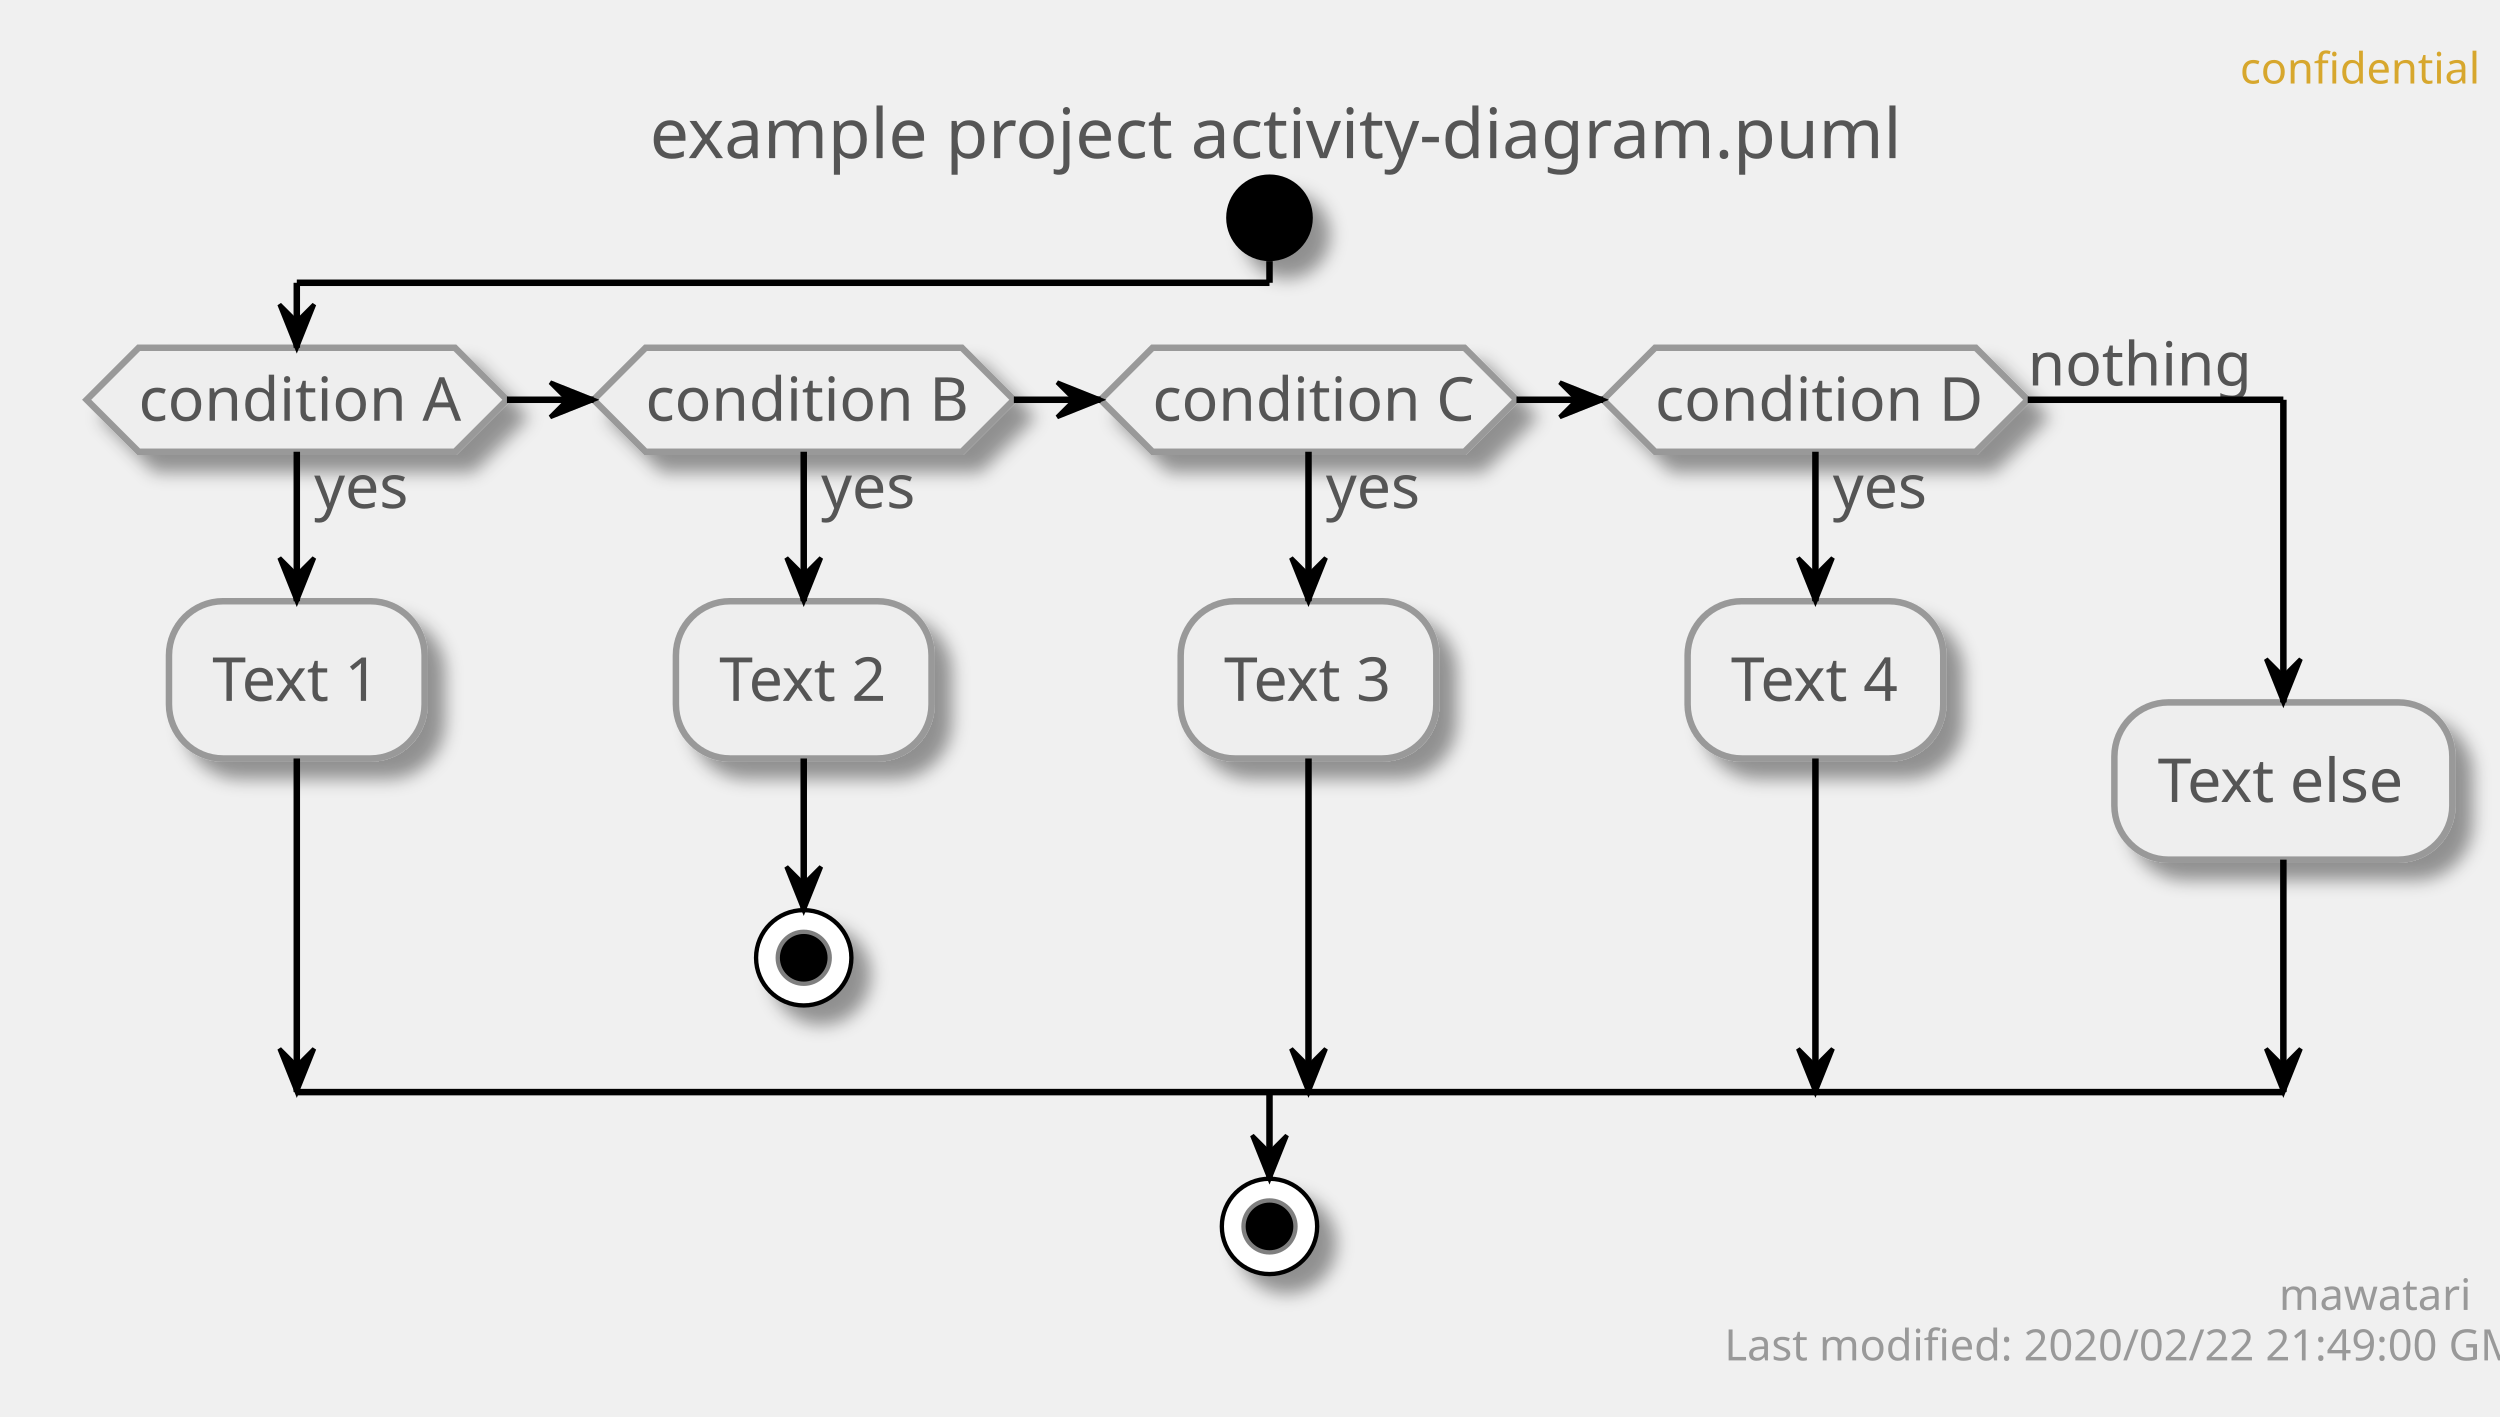
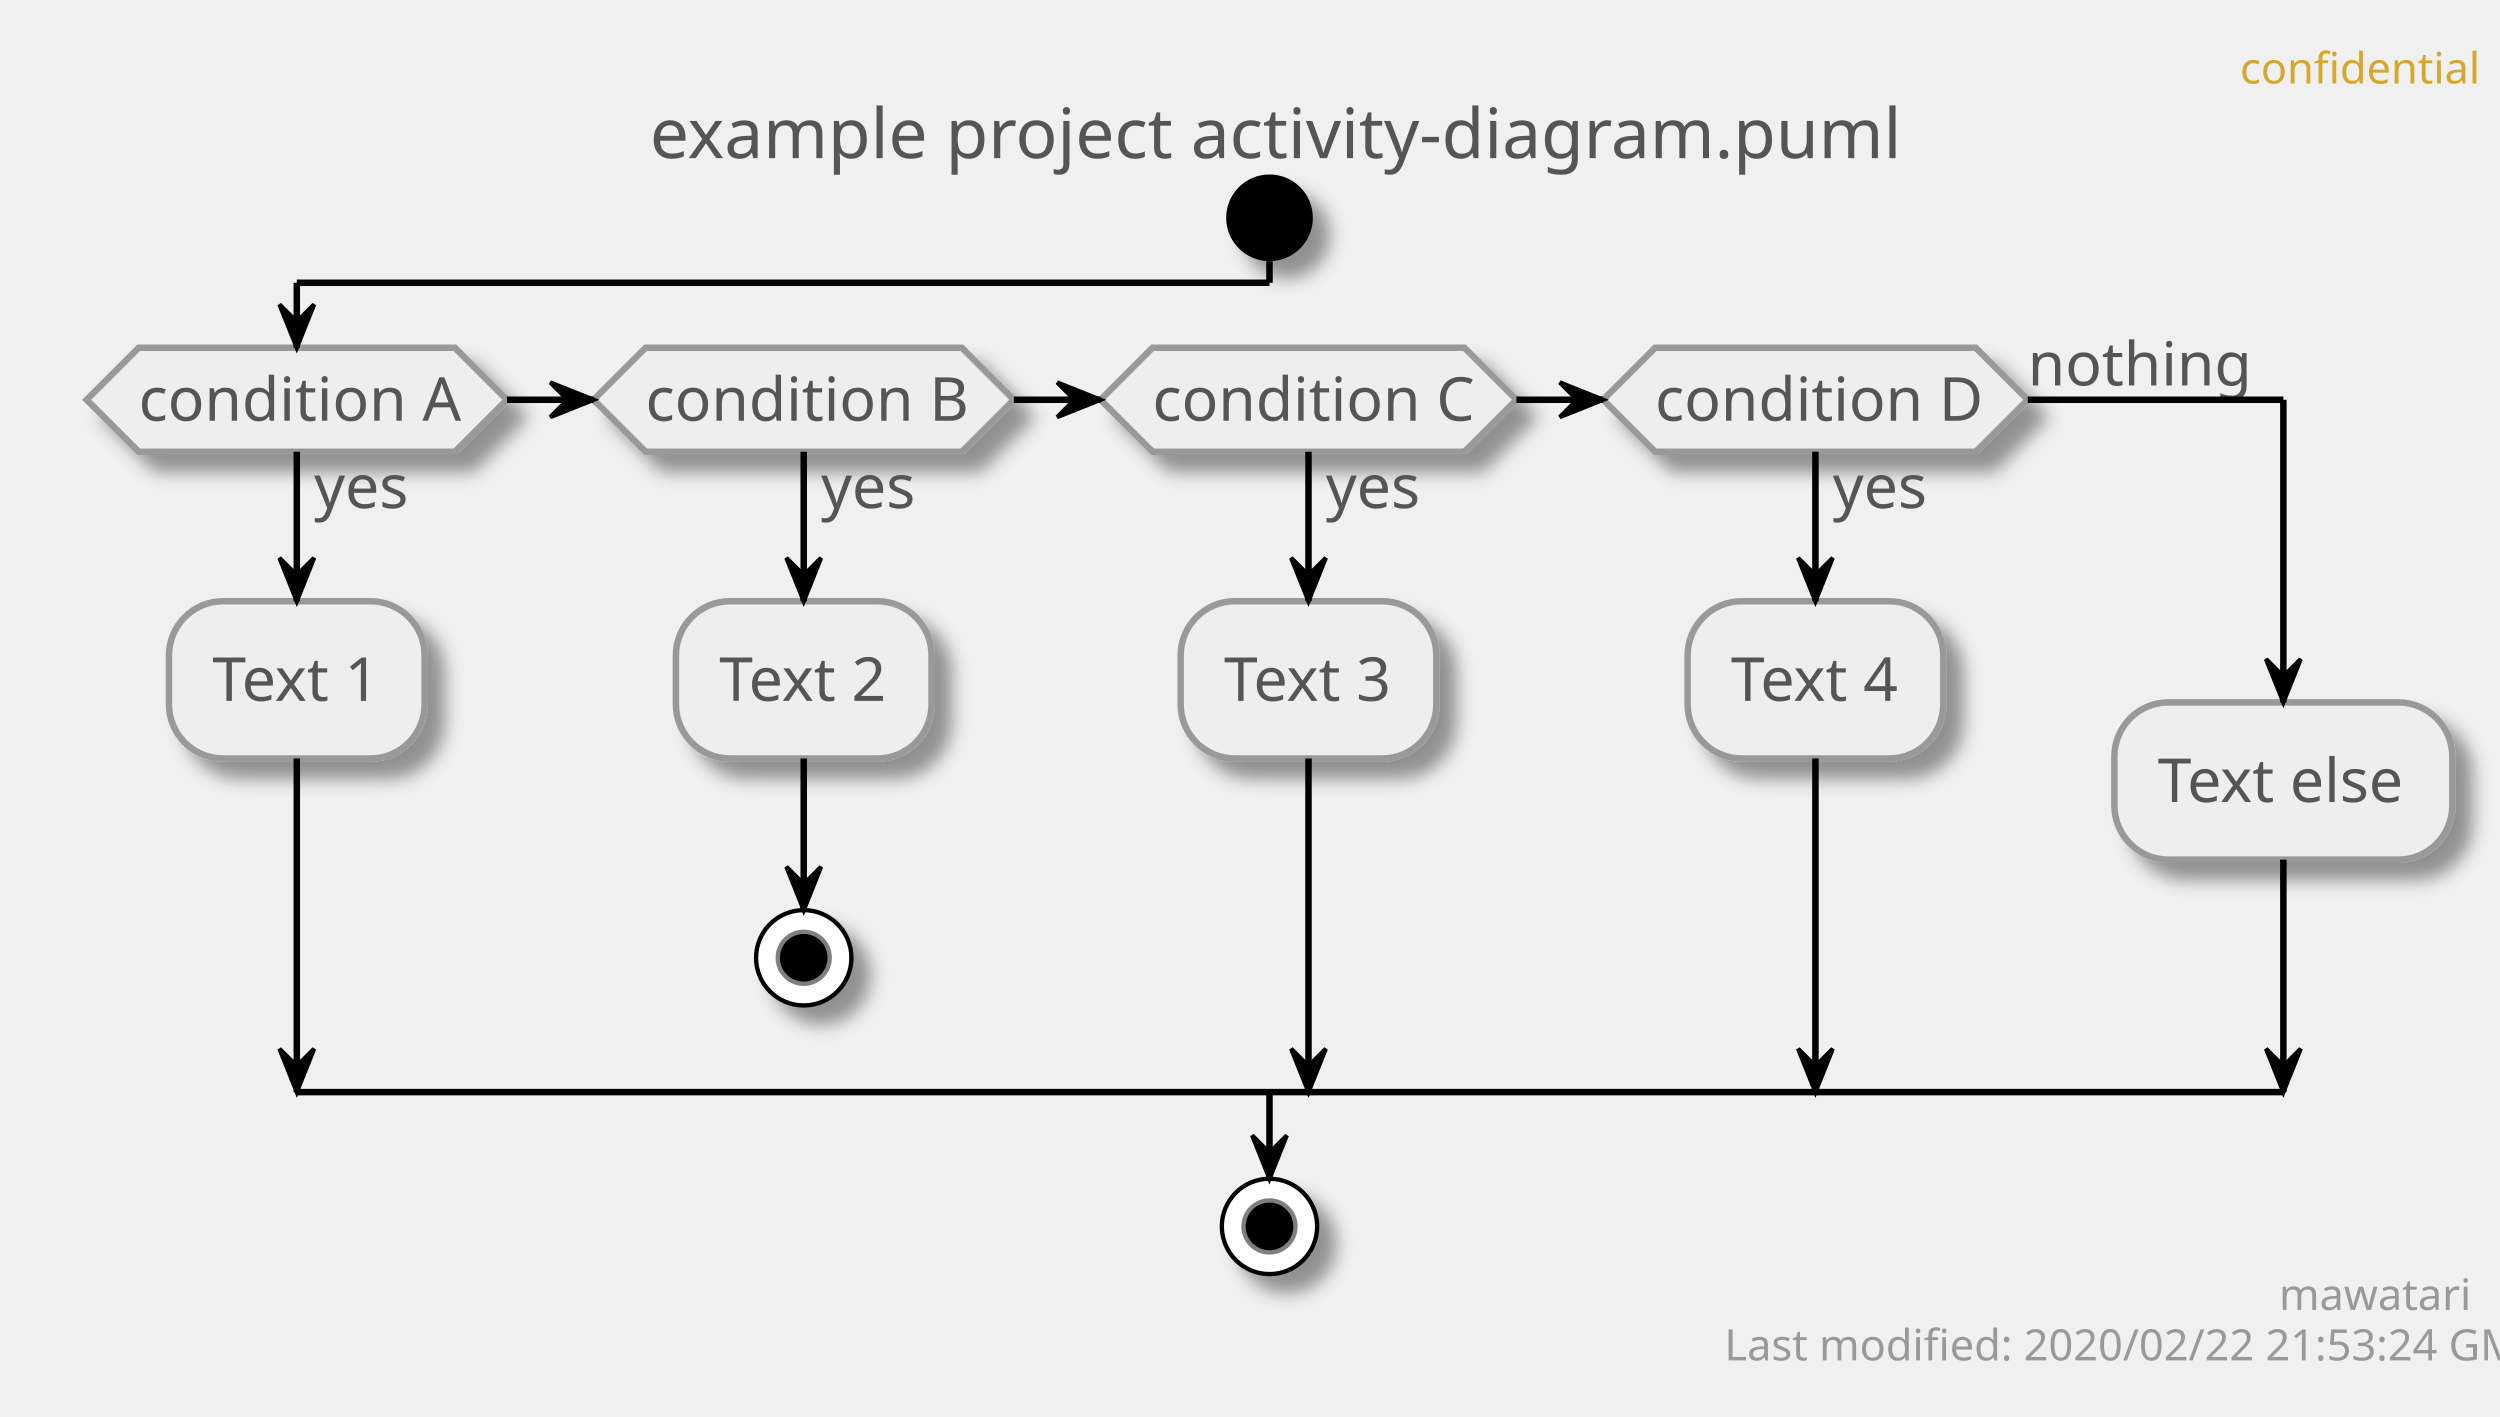
<svg xmlns="http://www.w3.org/2000/svg" contentScriptType="application/ecmascript" contentStyleType="text/css" height="327px" preserveAspectRatio="none" style="width:577px;height:327px;" version="1.1" viewBox="0 0 577 327" width="577px" zoomAndPan="magnify">
  <defs>
-     <filter height="300%" id="fjdr4dgbhr8fx" width="300%" x="-1" y="-1">
+     <filter height="300%" id="f1trmrox2yzrpw" width="300%" x="-1" y="-1">
      <feGaussianBlur result="blurOut" stdDeviation="2.0" />
      <feColorMatrix in="blurOut" result="blurOut2" type="matrix" values="0 0 0 0 0 0 0 0 0 0 0 0 0 0 0 0 0 0 .4 0" />
      <feOffset dx="4.0" dy="4.0" in="blurOut2" result="blurOut3" />
      <feBlend in="SourceGraphic" in2="blurOut3" mode="normal" />
    </filter>
  </defs>
  <g>
    <text fill="#D7A72D" font-family="sans-serif" font-size="10" lengthAdjust="spacingAndGlyphs" textLength="48" x="517" y="19.282">confidential</text>
    <text fill="#555555" font-family="sans-serif" font-size="16" lengthAdjust="spacingAndGlyphs" textLength="275" x="150" y="36.492">example project activity-diagram.puml</text>
-     <ellipse cx="293" cy="50.266" fill="#000000" filter="url(#fjdr4dgbhr8fx)" rx="10" ry="10" style="stroke: none; stroke-width: 1.0;" />
-     <polygon fill="#EEEEEE" filter="url(#fjdr4dgbhr8fx)" points="32,80.266,105,80.266,117,92.266,105,104.266,32,104.266,20,92.266,32,80.266" style="stroke: #999999; stroke-width: 1.5;" />
+     <ellipse cx="293" cy="50.266" fill="#000000" filter="url(#f1trmrox2yzrpw)" rx="10" ry="10" style="stroke: none; stroke-width: 1.0;" />
+     <polygon fill="#EEEEEE" filter="url(#f1trmrox2yzrpw)" points="32,80.266,105,80.266,117,92.266,105,104.266,32,104.266,20,92.266,32,80.266" style="stroke: #999999; stroke-width: 1.5;" />
    <text fill="#555555" font-family="sans-serif" font-size="14" lengthAdjust="spacingAndGlyphs" textLength="22" x="72.5" y="117.261">yes</text>
    <text fill="#555555" font-family="sans-serif" font-size="14" lengthAdjust="spacingAndGlyphs" textLength="73" x="32" y="97.112">condition A</text>
-     <rect fill="#EEEEEE" filter="url(#fjdr4dgbhr8fx)" height="36.297" rx="12.5" ry="12.5" style="stroke: #999999; stroke-width: 1.5;" width="59" x="39" y="138.761" />
+     <rect fill="#EEEEEE" filter="url(#f1trmrox2yzrpw)" height="36.297" rx="12.5" ry="12.5" style="stroke: #999999; stroke-width: 1.5;" width="59" x="39" y="138.761" />
    <text fill="#555555" font-family="sans-serif" font-size="14" lengthAdjust="spacingAndGlyphs" textLength="39" x="49" y="161.756">Text 1</text>
-     <polygon fill="#EEEEEE" filter="url(#fjdr4dgbhr8fx)" points="149,80.266,222,80.266,234,92.266,222,104.266,149,104.266,137,92.266,149,80.266" style="stroke: #999999; stroke-width: 1.5;" />
+     <polygon fill="#EEEEEE" filter="url(#f1trmrox2yzrpw)" points="149,80.266,222,80.266,234,92.266,222,104.266,149,104.266,137,92.266,149,80.266" style="stroke: #999999; stroke-width: 1.5;" />
    <text fill="#555555" font-family="sans-serif" font-size="14" lengthAdjust="spacingAndGlyphs" textLength="22" x="189.5" y="117.261">yes</text>
    <text fill="#555555" font-family="sans-serif" font-size="14" lengthAdjust="spacingAndGlyphs" textLength="73" x="149" y="97.112">condition B</text>
-     <rect fill="#EEEEEE" filter="url(#fjdr4dgbhr8fx)" height="36.297" rx="12.5" ry="12.5" style="stroke: #999999; stroke-width: 1.5;" width="59" x="156" y="138.761" />
+     <rect fill="#EEEEEE" filter="url(#f1trmrox2yzrpw)" height="36.297" rx="12.5" ry="12.5" style="stroke: #999999; stroke-width: 1.5;" width="59" x="156" y="138.761" />
    <text fill="#555555" font-family="sans-serif" font-size="14" lengthAdjust="spacingAndGlyphs" textLength="39" x="166" y="161.756">Text 2</text>
-     <ellipse cx="185.5" cy="221.058" fill="#FFFFFF" filter="url(#fjdr4dgbhr8fx)" rx="11" ry="11" style="stroke: #000000; stroke-width: 1.0;" />
+     <ellipse cx="185.5" cy="221.058" fill="#FFFFFF" filter="url(#f1trmrox2yzrpw)" rx="11" ry="11" style="stroke: #000000; stroke-width: 1.0;" />
    <ellipse cx="185.5" cy="221.058" fill="#000000" rx="6" ry="6" style="stroke: #7F7F7F; stroke-width: 1.0;" />
-     <polygon fill="#EEEEEE" filter="url(#fjdr4dgbhr8fx)" points="266,80.266,338,80.266,350,92.266,338,104.266,266,104.266,254,92.266,266,80.266" style="stroke: #999999; stroke-width: 1.5;" />
+     <polygon fill="#EEEEEE" filter="url(#f1trmrox2yzrpw)" points="266,80.266,338,80.266,350,92.266,338,104.266,266,104.266,254,92.266,266,80.266" style="stroke: #999999; stroke-width: 1.5;" />
    <text fill="#555555" font-family="sans-serif" font-size="14" lengthAdjust="spacingAndGlyphs" textLength="22" x="306" y="117.261">yes</text>
    <text fill="#555555" font-family="sans-serif" font-size="14" lengthAdjust="spacingAndGlyphs" textLength="72" x="266" y="97.112">condition C</text>
-     <rect fill="#EEEEEE" filter="url(#fjdr4dgbhr8fx)" height="36.297" rx="12.5" ry="12.5" style="stroke: #999999; stroke-width: 1.5;" width="59" x="272.5" y="138.761" />
+     <rect fill="#EEEEEE" filter="url(#f1trmrox2yzrpw)" height="36.297" rx="12.5" ry="12.5" style="stroke: #999999; stroke-width: 1.5;" width="59" x="272.5" y="138.761" />
    <text fill="#555555" font-family="sans-serif" font-size="14" lengthAdjust="spacingAndGlyphs" textLength="39" x="282.5" y="161.756">Text 3</text>
-     <polygon fill="#EEEEEE" filter="url(#fjdr4dgbhr8fx)" points="382,80.266,456,80.266,468,92.266,456,104.266,382,104.266,370,92.266,382,80.266" style="stroke: #999999; stroke-width: 1.5;" />
+     <polygon fill="#EEEEEE" filter="url(#f1trmrox2yzrpw)" points="382,80.266,456,80.266,468,92.266,456,104.266,382,104.266,370,92.266,382,80.266" style="stroke: #999999; stroke-width: 1.5;" />
    <text fill="#555555" font-family="sans-serif" font-size="14" lengthAdjust="spacingAndGlyphs" textLength="22" x="423" y="117.261">yes</text>
    <text fill="#555555" font-family="sans-serif" font-size="14" lengthAdjust="spacingAndGlyphs" textLength="74" x="382" y="97.112">condition D</text>
    <text fill="#555555" font-family="sans-serif" font-size="14" lengthAdjust="spacingAndGlyphs" textLength="48" x="468" y="88.964">nothing</text>
-     <rect fill="#EEEEEE" filter="url(#fjdr4dgbhr8fx)" height="36.297" rx="12.5" ry="12.5" style="stroke: #999999; stroke-width: 1.5;" width="59" x="389.5" y="138.761" />
+     <rect fill="#EEEEEE" filter="url(#f1trmrox2yzrpw)" height="36.297" rx="12.5" ry="12.5" style="stroke: #999999; stroke-width: 1.5;" width="59" x="389.5" y="138.761" />
    <text fill="#555555" font-family="sans-serif" font-size="14" lengthAdjust="spacingAndGlyphs" textLength="39" x="399.5" y="161.756">Text 4</text>
-     <rect fill="#EEEEEE" filter="url(#fjdr4dgbhr8fx)" height="36.297" rx="12.5" ry="12.5" style="stroke: #999999; stroke-width: 1.5;" width="78" x="488" y="162.112" />
+     <rect fill="#EEEEEE" filter="url(#f1trmrox2yzrpw)" height="36.297" rx="12.5" ry="12.5" style="stroke: #999999; stroke-width: 1.5;" width="78" x="488" y="162.112" />
    <text fill="#555555" font-family="sans-serif" font-size="14" lengthAdjust="spacingAndGlyphs" textLength="58" x="498" y="185.107">Text else</text>
-     <ellipse cx="293" cy="283.058" fill="#FFFFFF" filter="url(#fjdr4dgbhr8fx)" rx="11" ry="11" style="stroke: #000000; stroke-width: 1.0;" />
+     <ellipse cx="293" cy="283.058" fill="#FFFFFF" filter="url(#f1trmrox2yzrpw)" rx="11" ry="11" style="stroke: #000000; stroke-width: 1.0;" />
    <ellipse cx="293" cy="283.058" fill="#000000" rx="6" ry="6" style="stroke: #7F7F7F; stroke-width: 1.0;" />
    <line style="stroke: #000000; stroke-width: 1.5;" x1="185.5" x2="185.5" y1="175.058" y2="210.058" />
    <polygon fill="#000000" points="181.5,200.058,185.5,210.058,189.5,200.058,185.5,204.058" style="stroke: #000000; stroke-width: 1.0;" />
    <line style="stroke: #000000; stroke-width: 1.5;" x1="68.5" x2="68.5" y1="104.266" y2="138.761" />
    <polygon fill="#000000" points="64.5,128.761,68.5,138.761,72.5,128.761,68.5,132.761" style="stroke: #000000; stroke-width: 1.0;" />
    <line style="stroke: #000000; stroke-width: 1.5;" x1="68.5" x2="68.5" y1="175.058" y2="252.058" />
    <polygon fill="#000000" points="64.5,242.058,68.5,252.058,72.5,242.058,68.5,246.058" style="stroke: #000000; stroke-width: 1.0;" />
    <line style="stroke: #000000; stroke-width: 1.5;" x1="185.5" x2="185.5" y1="104.266" y2="138.761" />
    <polygon fill="#000000" points="181.5,128.761,185.5,138.761,189.5,128.761,185.5,132.761" style="stroke: #000000; stroke-width: 1.0;" />
    <line style="stroke: #000000; stroke-width: 1.5;" x1="302" x2="302" y1="104.266" y2="138.761" />
    <polygon fill="#000000" points="298,128.761,302,138.761,306,128.761,302,132.761" style="stroke: #000000; stroke-width: 1.0;" />
    <line style="stroke: #000000; stroke-width: 1.5;" x1="302" x2="302" y1="175.058" y2="252.058" />
    <polygon fill="#000000" points="298,242.058,302,252.058,306,242.058,302,246.058" style="stroke: #000000; stroke-width: 1.0;" />
    <line style="stroke: #000000; stroke-width: 1.5;" x1="419" x2="419" y1="104.266" y2="138.761" />
    <polygon fill="#000000" points="415,128.761,419,138.761,423,128.761,419,132.761" style="stroke: #000000; stroke-width: 1.0;" />
    <line style="stroke: #000000; stroke-width: 1.5;" x1="419" x2="419" y1="175.058" y2="252.058" />
    <polygon fill="#000000" points="415,242.058,419,252.058,423,242.058,419,246.058" style="stroke: #000000; stroke-width: 1.0;" />
    <line style="stroke: #000000; stroke-width: 1.5;" x1="117" x2="137" y1="92.266" y2="92.266" />
    <polygon fill="#000000" points="127,88.266,137,92.266,127,96.266,131,92.266" style="stroke: #000000; stroke-width: 1.0;" />
    <line style="stroke: #000000; stroke-width: 1.5;" x1="234" x2="254" y1="92.266" y2="92.266" />
    <polygon fill="#000000" points="244,88.266,254,92.266,244,96.266,248,92.266" style="stroke: #000000; stroke-width: 1.0;" />
    <line style="stroke: #000000; stroke-width: 1.5;" x1="350" x2="370" y1="92.266" y2="92.266" />
    <polygon fill="#000000" points="360,88.266,370,92.266,360,96.266,364,92.266" style="stroke: #000000; stroke-width: 1.0;" />
    <line style="stroke: #000000; stroke-width: 1.5;" x1="293" x2="293" y1="60.266" y2="65.266" />
    <line style="stroke: #000000; stroke-width: 1.5;" x1="293" x2="68.5" y1="65.266" y2="65.266" />
    <line style="stroke: #000000; stroke-width: 1.5;" x1="68.5" x2="68.5" y1="65.266" y2="80.266" />
    <polygon fill="#000000" points="64.5,70.266,68.5,80.266,72.5,70.266,68.5,74.266" style="stroke: #000000; stroke-width: 1.0;" />
    <line style="stroke: #000000; stroke-width: 1.5;" x1="468" x2="527" y1="92.266" y2="92.266" />
    <line style="stroke: #000000; stroke-width: 1.5;" x1="527" x2="527" y1="92.266" y2="162.112" />
    <polygon fill="#000000" points="523,152.112,527,162.112,531,152.112,527,156.112" style="stroke: #000000; stroke-width: 1.0;" />
    <line style="stroke: #000000; stroke-width: 1.5;" x1="527" x2="527" y1="198.409" y2="252.058" />
    <polygon fill="#000000" points="523,242.058,527,252.058,531,242.058,527,246.058" style="stroke: #000000; stroke-width: 1.0;" />
    <line style="stroke: #000000; stroke-width: 1.5;" x1="68.5" x2="527" y1="252.058" y2="252.058" />
    <line style="stroke: #000000; stroke-width: 1.5;" x1="293" x2="293" y1="252.058" y2="272.058" />
    <polygon fill="#000000" points="289,262.058,293,272.058,297,262.058,293,266.058" style="stroke: #000000; stroke-width: 1.0;" />
    <text fill="#999999" font-family="sans-serif" font-size="10" lengthAdjust="spacingAndGlyphs" textLength="39" x="526" y="302.34">mawatari</text>
-     <text fill="#999999" font-family="sans-serif" font-size="10" lengthAdjust="spacingAndGlyphs" textLength="167" x="398" y="313.981">Last modified: 2020/02/22 21:49:00 GMT</text>
+     <text fill="#999999" font-family="sans-serif" font-size="10" lengthAdjust="spacingAndGlyphs" textLength="167" x="398" y="313.981">Last modified: 2020/02/22 21:53:24 GMT</text>
  </g>
</svg>
